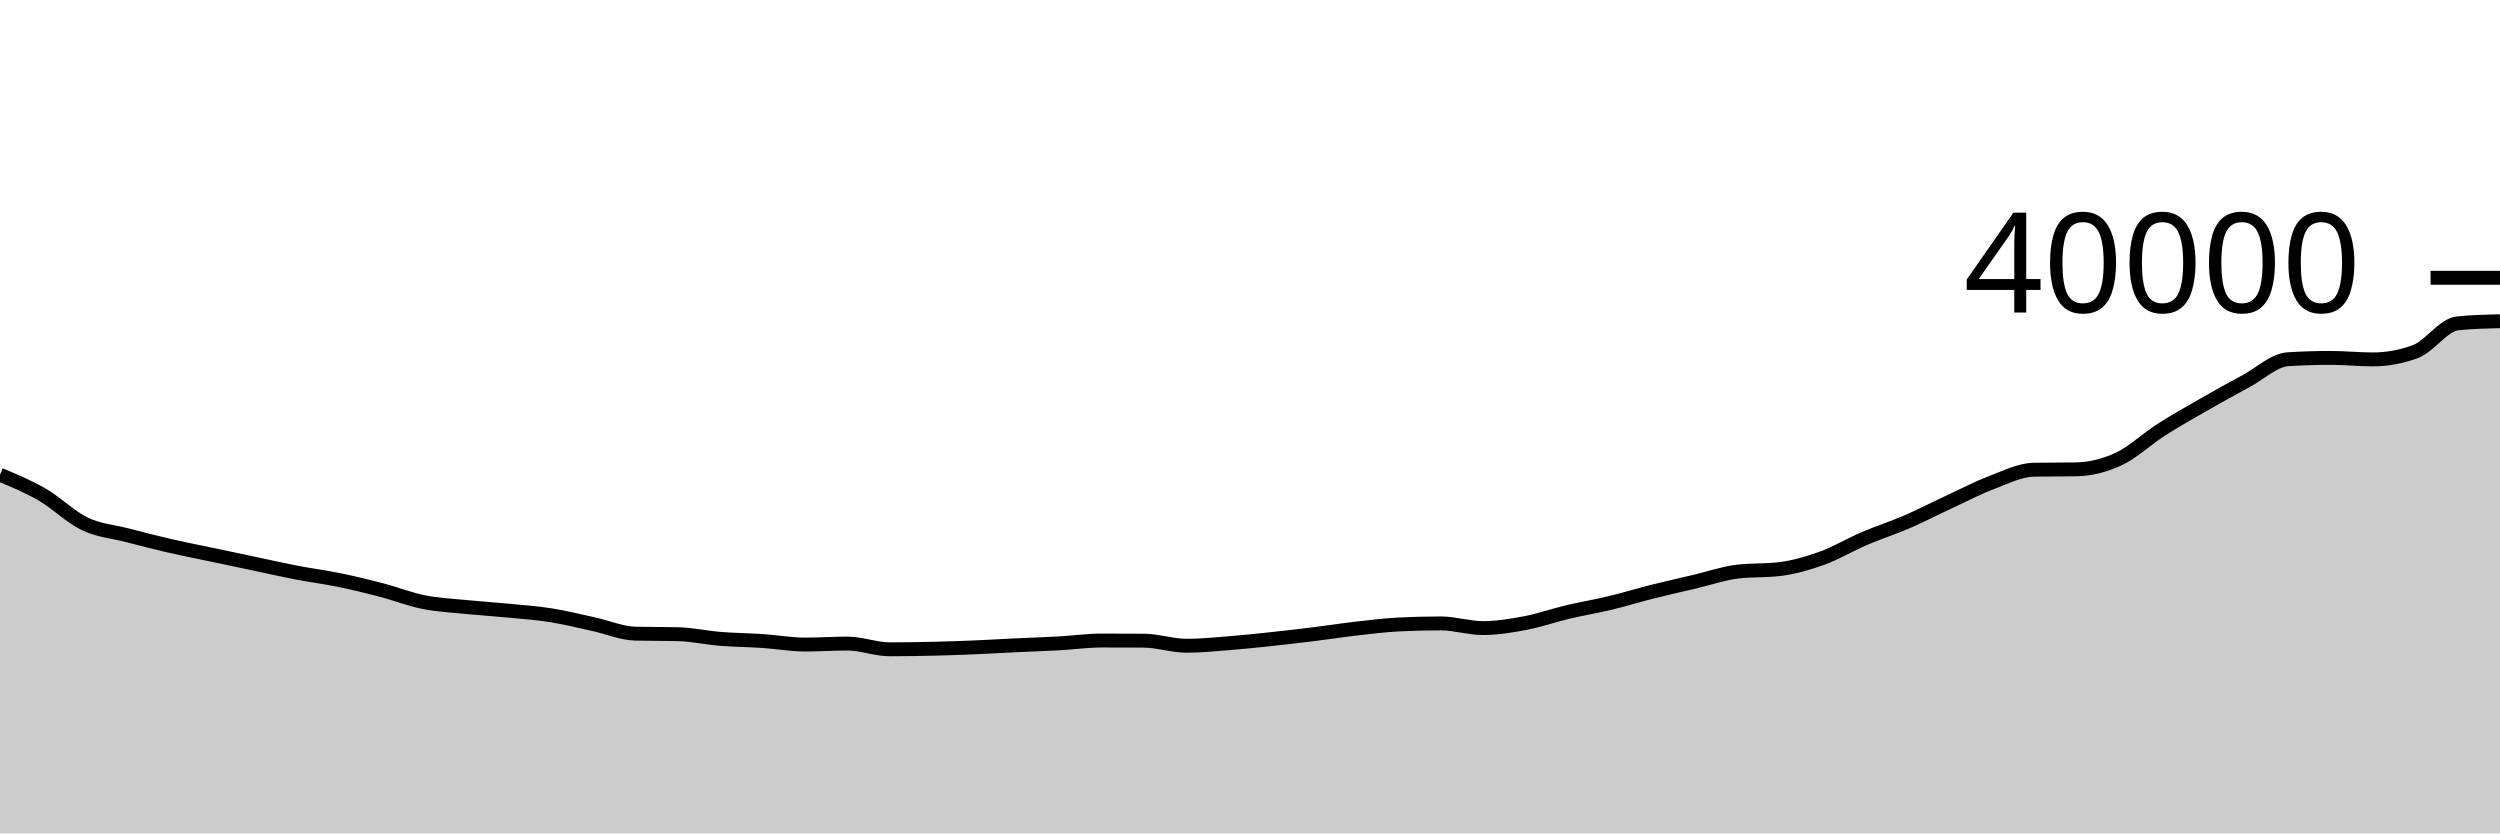
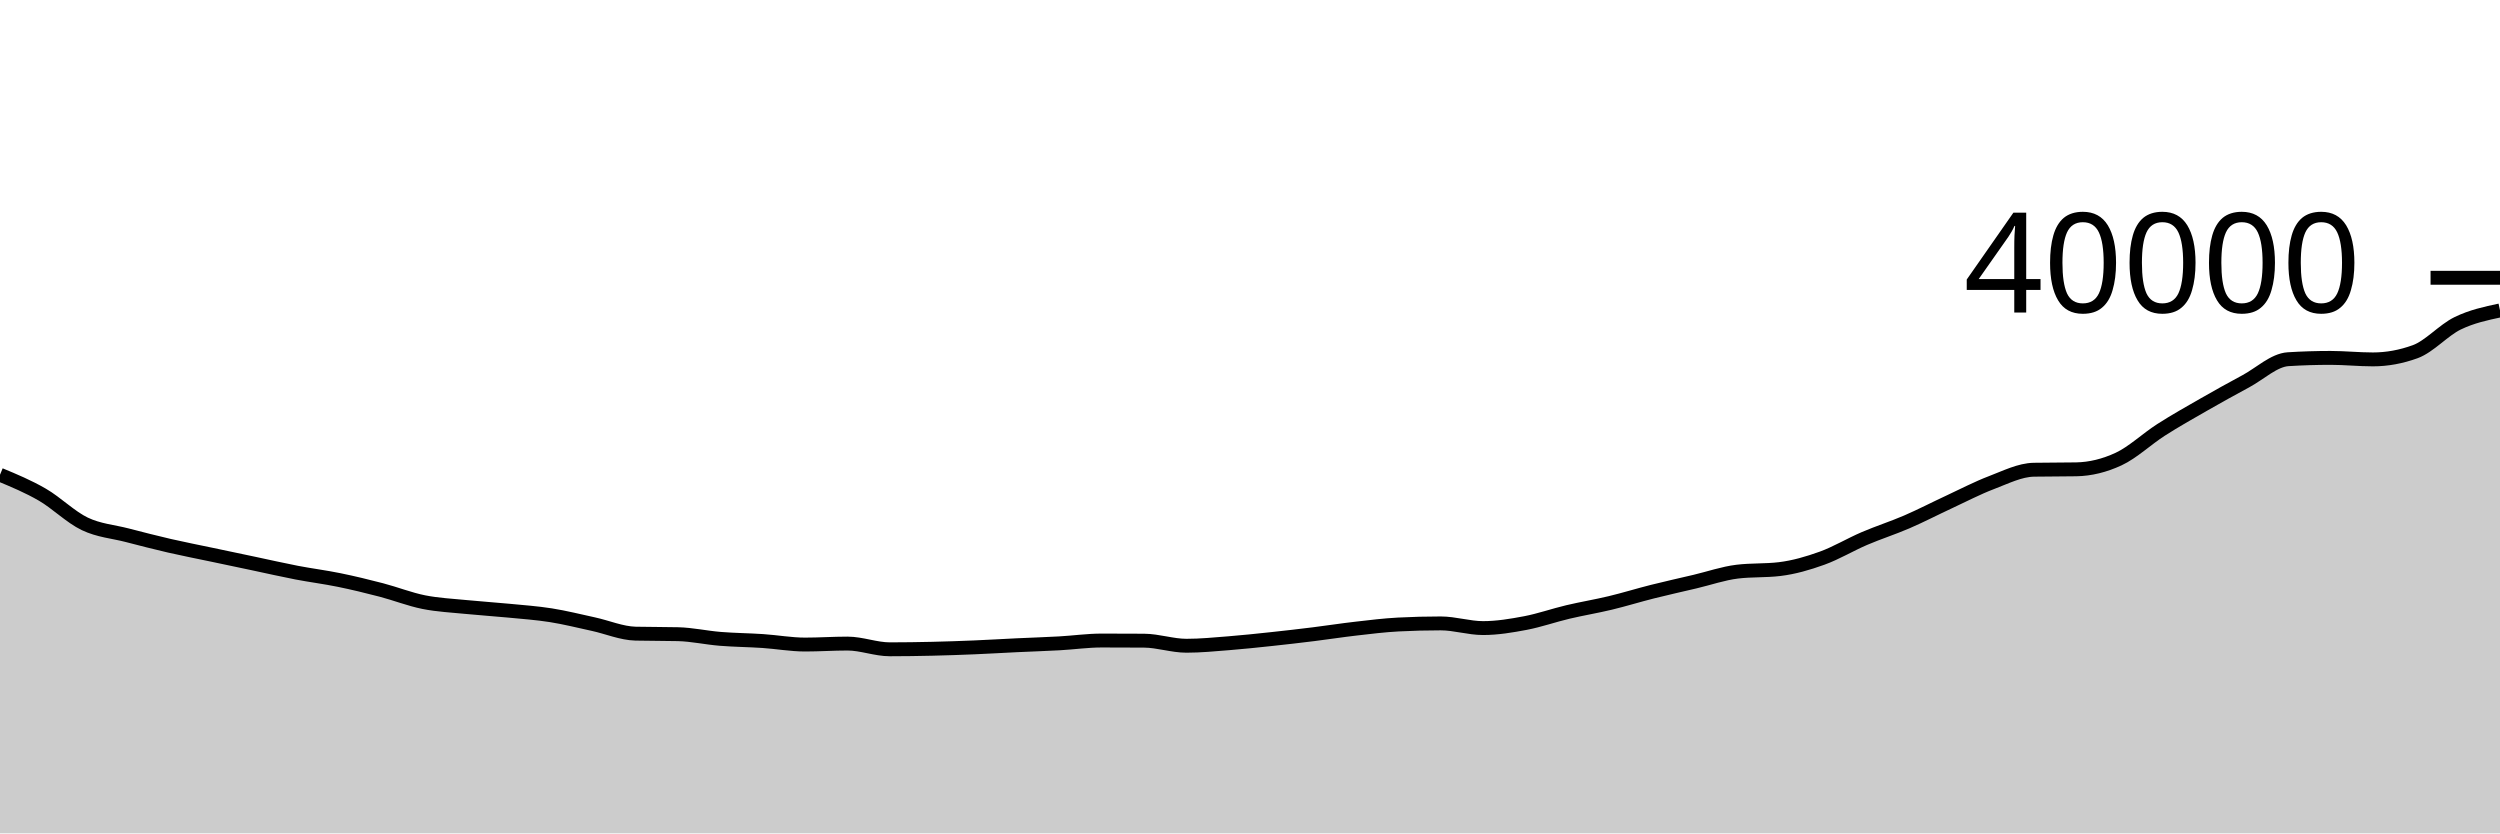
<svg xmlns="http://www.w3.org/2000/svg" viewBox="0 0 180 60">
  <g transform="translate(0,20)">
-     <path class="area" fill="rgba(0, 0, 0, 0.2)" d="M0,14.181C1.017,14.604,2.034,15.028,3.051,15.617C4.068,16.206,5.085,17.231,6.102,17.717C7.119,18.203,8.136,18.272,9.153,18.535C10.169,18.798,11.186,19.062,12.203,19.296C13.22,19.53,14.237,19.726,15.254,19.941C16.271,20.156,17.288,20.369,18.305,20.584C19.322,20.799,20.339,21.033,21.356,21.229C22.373,21.425,23.39,21.551,24.407,21.759C25.424,21.967,26.441,22.213,27.458,22.479C28.475,22.745,29.492,23.149,30.508,23.353C31.525,23.557,32.542,23.602,33.559,23.704C34.576,23.806,35.593,23.868,36.61,23.967C37.627,24.066,38.644,24.136,39.661,24.297C40.678,24.458,41.695,24.714,42.712,24.935C43.729,25.156,44.746,25.598,45.763,25.623C46.78,25.648,47.797,25.636,48.814,25.661C49.831,25.686,50.847,25.916,51.864,25.998C52.881,26.08,53.898,26.086,54.915,26.154C55.932,26.222,56.949,26.408,57.966,26.408C58.983,26.408,60,26.337,61.017,26.337C62.034,26.337,63.051,26.75,64.068,26.75C65.085,26.75,66.102,26.734,67.119,26.711C68.136,26.688,69.153,26.652,70.169,26.61C71.186,26.568,72.203,26.505,73.22,26.457C74.237,26.409,75.254,26.378,76.271,26.321C77.288,26.265,78.305,26.118,79.322,26.118C80.339,26.118,81.356,26.121,82.373,26.128C83.39,26.135,84.407,26.494,85.424,26.494C86.441,26.494,87.458,26.393,88.475,26.313C89.492,26.233,90.508,26.123,91.525,26.015C92.542,25.907,93.559,25.789,94.576,25.663C95.593,25.537,96.61,25.377,97.627,25.261C98.644,25.144,99.661,25.017,100.678,24.964C101.695,24.911,102.712,24.885,103.729,24.885C104.746,24.885,105.763,25.222,106.78,25.222C107.797,25.222,108.814,25.052,109.831,24.859C110.847,24.666,111.864,24.305,112.881,24.064C113.898,23.823,114.915,23.657,115.932,23.413C116.949,23.169,117.966,22.853,118.983,22.597C120,22.341,121.017,22.117,122.034,21.877C123.051,21.637,124.068,21.281,125.085,21.158C126.102,21.035,127.119,21.097,128.136,20.974C129.153,20.851,130.169,20.558,131.186,20.191C132.203,19.824,133.22,19.21,134.237,18.774C135.254,18.338,136.271,18.017,137.288,17.578C138.305,17.139,139.322,16.61,140.339,16.138C141.356,15.666,142.373,15.132,143.39,14.746C144.407,14.36,145.424,13.839,146.441,13.82C147.458,13.801,148.475,13.811,149.492,13.792C150.508,13.773,151.525,13.524,152.542,13.051C153.559,12.578,154.576,11.604,155.593,10.953C156.61,10.302,157.627,9.73,158.644,9.147C159.661,8.564,160.678,8,161.695,7.453C162.712,6.906,163.729,5.926,164.746,5.863C165.763,5.8,166.78,5.768,167.797,5.768C168.814,5.768,169.831,5.877,170.847,5.877C171.864,5.877,172.881,5.691,173.898,5.32C174.915,4.949,175.932,3.381,176.949,3.279C177.966,3.177,178.983,3.152,180,3.126L180,40C178.983,40,177.966,40,176.949,40C175.932,40,174.915,40,173.898,40C172.881,40,171.864,40,170.847,40C169.831,40,168.814,40,167.797,40C166.78,40,165.763,40,164.746,40C163.729,40,162.712,40,161.695,40C160.678,40,159.661,40,158.644,40C157.627,40,156.61,40,155.593,40C154.576,40,153.559,40,152.542,40C151.525,40,150.508,40,149.492,40C148.475,40,147.458,40,146.441,40C145.424,40,144.407,40,143.39,40C142.373,40,141.356,40,140.339,40C139.322,40,138.305,40,137.288,40C136.271,40,135.254,40,134.237,40C133.22,40,132.203,40,131.186,40C130.169,40,129.153,40,128.136,40C127.119,40,126.102,40,125.085,40C124.068,40,123.051,40,122.034,40C121.017,40,120,40,118.983,40C117.966,40,116.949,40,115.932,40C114.915,40,113.898,40,112.881,40C111.864,40,110.847,40,109.831,40C108.814,40,107.797,40,106.78,40C105.763,40,104.746,40,103.729,40C102.712,40,101.695,40,100.678,40C99.661,40,98.644,40,97.627,40C96.61,40,95.593,40,94.576,40C93.559,40,92.542,40,91.525,40C90.508,40,89.492,40,88.475,40C87.458,40,86.441,40,85.424,40C84.407,40,83.39,40,82.373,40C81.356,40,80.339,40,79.322,40C78.305,40,77.288,40,76.271,40C75.254,40,74.237,40,73.22,40C72.203,40,71.186,40,70.169,40C69.153,40,68.136,40,67.119,40C66.102,40,65.085,40,64.068,40C63.051,40,62.034,40,61.017,40C60,40,58.983,40,57.966,40C56.949,40,55.932,40,54.915,40C53.898,40,52.881,40,51.864,40C50.847,40,49.831,40,48.814,40C47.797,40,46.78,40,45.763,40C44.746,40,43.729,40,42.712,40C41.695,40,40.678,40,39.661,40C38.644,40,37.627,40,36.61,40C35.593,40,34.576,40,33.559,40C32.542,40,31.525,40,30.508,40C29.492,40,28.475,40,27.458,40C26.441,40,25.424,40,24.407,40C23.39,40,22.373,40,21.356,40C20.339,40,19.322,40,18.305,40C17.288,40,16.271,40,15.254,40C14.237,40,13.22,40,12.203,40C11.186,40,10.169,40,9.153,40C8.136,40,7.119,40,6.102,40C5.085,40,4.068,40,3.051,40C2.034,40,1.017,40,0,40Z" />
-     <path class="line" stroke="black" fill="none" d="M0,14.181C1.017,14.604,2.034,15.028,3.051,15.617C4.068,16.206,5.085,17.231,6.102,17.717C7.119,18.203,8.136,18.272,9.153,18.535C10.169,18.798,11.186,19.062,12.203,19.296C13.22,19.53,14.237,19.726,15.254,19.941C16.271,20.156,17.288,20.369,18.305,20.584C19.322,20.799,20.339,21.033,21.356,21.229C22.373,21.425,23.39,21.551,24.407,21.759C25.424,21.967,26.441,22.213,27.458,22.479C28.475,22.745,29.492,23.149,30.508,23.353C31.525,23.557,32.542,23.602,33.559,23.704C34.576,23.806,35.593,23.868,36.61,23.967C37.627,24.066,38.644,24.136,39.661,24.297C40.678,24.458,41.695,24.714,42.712,24.935C43.729,25.156,44.746,25.598,45.763,25.623C46.78,25.648,47.797,25.636,48.814,25.661C49.831,25.686,50.847,25.916,51.864,25.998C52.881,26.08,53.898,26.086,54.915,26.154C55.932,26.222,56.949,26.408,57.966,26.408C58.983,26.408,60,26.337,61.017,26.337C62.034,26.337,63.051,26.75,64.068,26.75C65.085,26.75,66.102,26.734,67.119,26.711C68.136,26.688,69.153,26.652,70.169,26.61C71.186,26.568,72.203,26.505,73.22,26.457C74.237,26.409,75.254,26.378,76.271,26.321C77.288,26.265,78.305,26.118,79.322,26.118C80.339,26.118,81.356,26.121,82.373,26.128C83.39,26.135,84.407,26.494,85.424,26.494C86.441,26.494,87.458,26.393,88.475,26.313C89.492,26.233,90.508,26.123,91.525,26.015C92.542,25.907,93.559,25.789,94.576,25.663C95.593,25.537,96.61,25.377,97.627,25.261C98.644,25.144,99.661,25.017,100.678,24.964C101.695,24.911,102.712,24.885,103.729,24.885C104.746,24.885,105.763,25.222,106.78,25.222C107.797,25.222,108.814,25.052,109.831,24.859C110.847,24.666,111.864,24.305,112.881,24.064C113.898,23.823,114.915,23.657,115.932,23.413C116.949,23.169,117.966,22.853,118.983,22.597C120,22.341,121.017,22.117,122.034,21.877C123.051,21.637,124.068,21.281,125.085,21.158C126.102,21.035,127.119,21.097,128.136,20.974C129.153,20.851,130.169,20.558,131.186,20.191C132.203,19.824,133.22,19.21,134.237,18.774C135.254,18.338,136.271,18.017,137.288,17.578C138.305,17.139,139.322,16.61,140.339,16.138C141.356,15.666,142.373,15.132,143.39,14.746C144.407,14.36,145.424,13.839,146.441,13.82C147.458,13.801,148.475,13.811,149.492,13.792C150.508,13.773,151.525,13.524,152.542,13.051C153.559,12.578,154.576,11.604,155.593,10.953C156.61,10.302,157.627,9.73,158.644,9.147C159.661,8.564,160.678,8,161.695,7.453C162.712,6.906,163.729,5.926,164.746,5.863C165.763,5.8,166.78,5.768,167.797,5.768C168.814,5.768,169.831,5.877,170.847,5.877C171.864,5.877,172.881,5.691,173.898,5.32C174.915,4.949,175.932,3.381,176.949,3.279C177.966,3.177,178.983,3.152,180,3.126" />
+     <path class="area" fill="rgba(0, 0, 0, 0.2)" d="M0,14.181C1.017,14.604,2.034,15.028,3.051,15.617C4.068,16.206,5.085,17.231,6.102,17.717C7.119,18.203,8.136,18.272,9.153,18.535C10.169,18.798,11.186,19.062,12.203,19.296C13.22,19.53,14.237,19.726,15.254,19.941C16.271,20.156,17.288,20.369,18.305,20.584C19.322,20.799,20.339,21.033,21.356,21.229C22.373,21.425,23.39,21.551,24.407,21.759C25.424,21.967,26.441,22.213,27.458,22.479C28.475,22.745,29.492,23.149,30.508,23.353C31.525,23.557,32.542,23.602,33.559,23.704C34.576,23.806,35.593,23.868,36.61,23.967C37.627,24.066,38.644,24.136,39.661,24.297C40.678,24.458,41.695,24.714,42.712,24.935C43.729,25.156,44.746,25.598,45.763,25.623C46.78,25.648,47.797,25.636,48.814,25.661C49.831,25.686,50.847,25.916,51.864,25.998C52.881,26.08,53.898,26.086,54.915,26.154C55.932,26.222,56.949,26.408,57.966,26.408C58.983,26.408,60,26.337,61.017,26.337C62.034,26.337,63.051,26.75,64.068,26.75C65.085,26.75,66.102,26.734,67.119,26.711C68.136,26.688,69.153,26.652,70.169,26.61C71.186,26.568,72.203,26.505,73.22,26.457C74.237,26.409,75.254,26.378,76.271,26.321C77.288,26.265,78.305,26.118,79.322,26.118C80.339,26.118,81.356,26.121,82.373,26.128C83.39,26.135,84.407,26.494,85.424,26.494C86.441,26.494,87.458,26.393,88.475,26.313C89.492,26.233,90.508,26.123,91.525,26.015C92.542,25.907,93.559,25.789,94.576,25.663C95.593,25.537,96.61,25.377,97.627,25.261C98.644,25.144,99.661,25.017,100.678,24.964C101.695,24.911,102.712,24.885,103.729,24.885C104.746,24.885,105.763,25.222,106.78,25.222C107.797,25.222,108.814,25.052,109.831,24.859C110.847,24.666,111.864,24.305,112.881,24.064C113.898,23.823,114.915,23.657,115.932,23.413C116.949,23.169,117.966,22.853,118.983,22.597C120,22.341,121.017,22.117,122.034,21.877C123.051,21.637,124.068,21.281,125.085,21.158C126.102,21.035,127.119,21.097,128.136,20.974C129.153,20.851,130.169,20.558,131.186,20.191C132.203,19.824,133.22,19.21,134.237,18.774C135.254,18.338,136.271,18.017,137.288,17.578C138.305,17.139,139.322,16.61,140.339,16.138C141.356,15.666,142.373,15.132,143.39,14.746C144.407,14.36,145.424,13.839,146.441,13.82C147.458,13.801,148.475,13.811,149.492,13.792C150.508,13.773,151.525,13.524,152.542,13.051C153.559,12.578,154.576,11.604,155.593,10.953C156.61,10.302,157.627,9.73,158.644,9.147C159.661,8.564,160.678,8,161.695,7.453C162.712,6.906,163.729,5.926,164.746,5.863C165.763,5.8,166.78,5.768,167.797,5.768C168.814,5.768,169.831,5.877,170.847,5.877C171.864,5.877,172.881,5.691,173.898,5.32C174.915,4.949,175.932,3.774,176.949,3.279C177.966,2.784,178.983,2.568,180,2.351L180,40C178.983,40,177.966,40,176.949,40C175.932,40,174.915,40,173.898,40C172.881,40,171.864,40,170.847,40C169.831,40,168.814,40,167.797,40C166.78,40,165.763,40,164.746,40C163.729,40,162.712,40,161.695,40C160.678,40,159.661,40,158.644,40C157.627,40,156.61,40,155.593,40C154.576,40,153.559,40,152.542,40C151.525,40,150.508,40,149.492,40C148.475,40,147.458,40,146.441,40C145.424,40,144.407,40,143.39,40C142.373,40,141.356,40,140.339,40C139.322,40,138.305,40,137.288,40C136.271,40,135.254,40,134.237,40C133.22,40,132.203,40,131.186,40C130.169,40,129.153,40,128.136,40C127.119,40,126.102,40,125.085,40C124.068,40,123.051,40,122.034,40C121.017,40,120,40,118.983,40C117.966,40,116.949,40,115.932,40C114.915,40,113.898,40,112.881,40C111.864,40,110.847,40,109.831,40C108.814,40,107.797,40,106.78,40C105.763,40,104.746,40,103.729,40C102.712,40,101.695,40,100.678,40C99.661,40,98.644,40,97.627,40C96.61,40,95.593,40,94.576,40C93.559,40,92.542,40,91.525,40C90.508,40,89.492,40,88.475,40C87.458,40,86.441,40,85.424,40C84.407,40,83.39,40,82.373,40C81.356,40,80.339,40,79.322,40C78.305,40,77.288,40,76.271,40C75.254,40,74.237,40,73.22,40C72.203,40,71.186,40,70.169,40C69.153,40,68.136,40,67.119,40C66.102,40,65.085,40,64.068,40C63.051,40,62.034,40,61.017,40C60,40,58.983,40,57.966,40C56.949,40,55.932,40,54.915,40C53.898,40,52.881,40,51.864,40C50.847,40,49.831,40,48.814,40C47.797,40,46.78,40,45.763,40C44.746,40,43.729,40,42.712,40C41.695,40,40.678,40,39.661,40C38.644,40,37.627,40,36.61,40C35.593,40,34.576,40,33.559,40C32.542,40,31.525,40,30.508,40C29.492,40,28.475,40,27.458,40C26.441,40,25.424,40,24.407,40C23.39,40,22.373,40,21.356,40C20.339,40,19.322,40,18.305,40C17.288,40,16.271,40,15.254,40C14.237,40,13.22,40,12.203,40C11.186,40,10.169,40,9.153,40C8.136,40,7.119,40,6.102,40C5.085,40,4.068,40,3.051,40C2.034,40,1.017,40,0,40Z" />
+     <path class="line" stroke="black" fill="none" d="M0,14.181C1.017,14.604,2.034,15.028,3.051,15.617C4.068,16.206,5.085,17.231,6.102,17.717C7.119,18.203,8.136,18.272,9.153,18.535C10.169,18.798,11.186,19.062,12.203,19.296C13.22,19.53,14.237,19.726,15.254,19.941C16.271,20.156,17.288,20.369,18.305,20.584C19.322,20.799,20.339,21.033,21.356,21.229C22.373,21.425,23.39,21.551,24.407,21.759C25.424,21.967,26.441,22.213,27.458,22.479C28.475,22.745,29.492,23.149,30.508,23.353C31.525,23.557,32.542,23.602,33.559,23.704C34.576,23.806,35.593,23.868,36.61,23.967C37.627,24.066,38.644,24.136,39.661,24.297C40.678,24.458,41.695,24.714,42.712,24.935C43.729,25.156,44.746,25.598,45.763,25.623C46.78,25.648,47.797,25.636,48.814,25.661C49.831,25.686,50.847,25.916,51.864,25.998C52.881,26.08,53.898,26.086,54.915,26.154C55.932,26.222,56.949,26.408,57.966,26.408C58.983,26.408,60,26.337,61.017,26.337C62.034,26.337,63.051,26.75,64.068,26.75C65.085,26.75,66.102,26.734,67.119,26.711C68.136,26.688,69.153,26.652,70.169,26.61C71.186,26.568,72.203,26.505,73.22,26.457C74.237,26.409,75.254,26.378,76.271,26.321C77.288,26.265,78.305,26.118,79.322,26.118C80.339,26.118,81.356,26.121,82.373,26.128C83.39,26.135,84.407,26.494,85.424,26.494C86.441,26.494,87.458,26.393,88.475,26.313C89.492,26.233,90.508,26.123,91.525,26.015C92.542,25.907,93.559,25.789,94.576,25.663C95.593,25.537,96.61,25.377,97.627,25.261C98.644,25.144,99.661,25.017,100.678,24.964C101.695,24.911,102.712,24.885,103.729,24.885C104.746,24.885,105.763,25.222,106.78,25.222C107.797,25.222,108.814,25.052,109.831,24.859C110.847,24.666,111.864,24.305,112.881,24.064C113.898,23.823,114.915,23.657,115.932,23.413C116.949,23.169,117.966,22.853,118.983,22.597C120,22.341,121.017,22.117,122.034,21.877C123.051,21.637,124.068,21.281,125.085,21.158C126.102,21.035,127.119,21.097,128.136,20.974C129.153,20.851,130.169,20.558,131.186,20.191C132.203,19.824,133.22,19.21,134.237,18.774C135.254,18.338,136.271,18.017,137.288,17.578C138.305,17.139,139.322,16.61,140.339,16.138C141.356,15.666,142.373,15.132,143.39,14.746C144.407,14.36,145.424,13.839,146.441,13.82C147.458,13.801,148.475,13.811,149.492,13.792C150.508,13.773,151.525,13.524,152.542,13.051C153.559,12.578,154.576,11.604,155.593,10.953C156.61,10.302,157.627,9.73,158.644,9.147C159.661,8.564,160.678,8,161.695,7.453C162.712,6.906,163.729,5.926,164.746,5.863C165.763,5.8,166.78,5.768,167.797,5.768C168.814,5.768,169.831,5.877,170.847,5.877C171.864,5.877,172.881,5.691,173.898,5.32C174.915,4.949,175.932,3.774,176.949,3.279C177.966,2.784,178.983,2.568,180,2.351" />
    <path class="axis-ceiling" stroke-width="1" stroke="black" fill="none" d="M175,0L180,0" />
    <text class="axis-ceiling-label" font-family="sans-serif" text-anchor="end" font-size="10px" x="170" y="2.5">40000</text>
  </g>
</svg>
